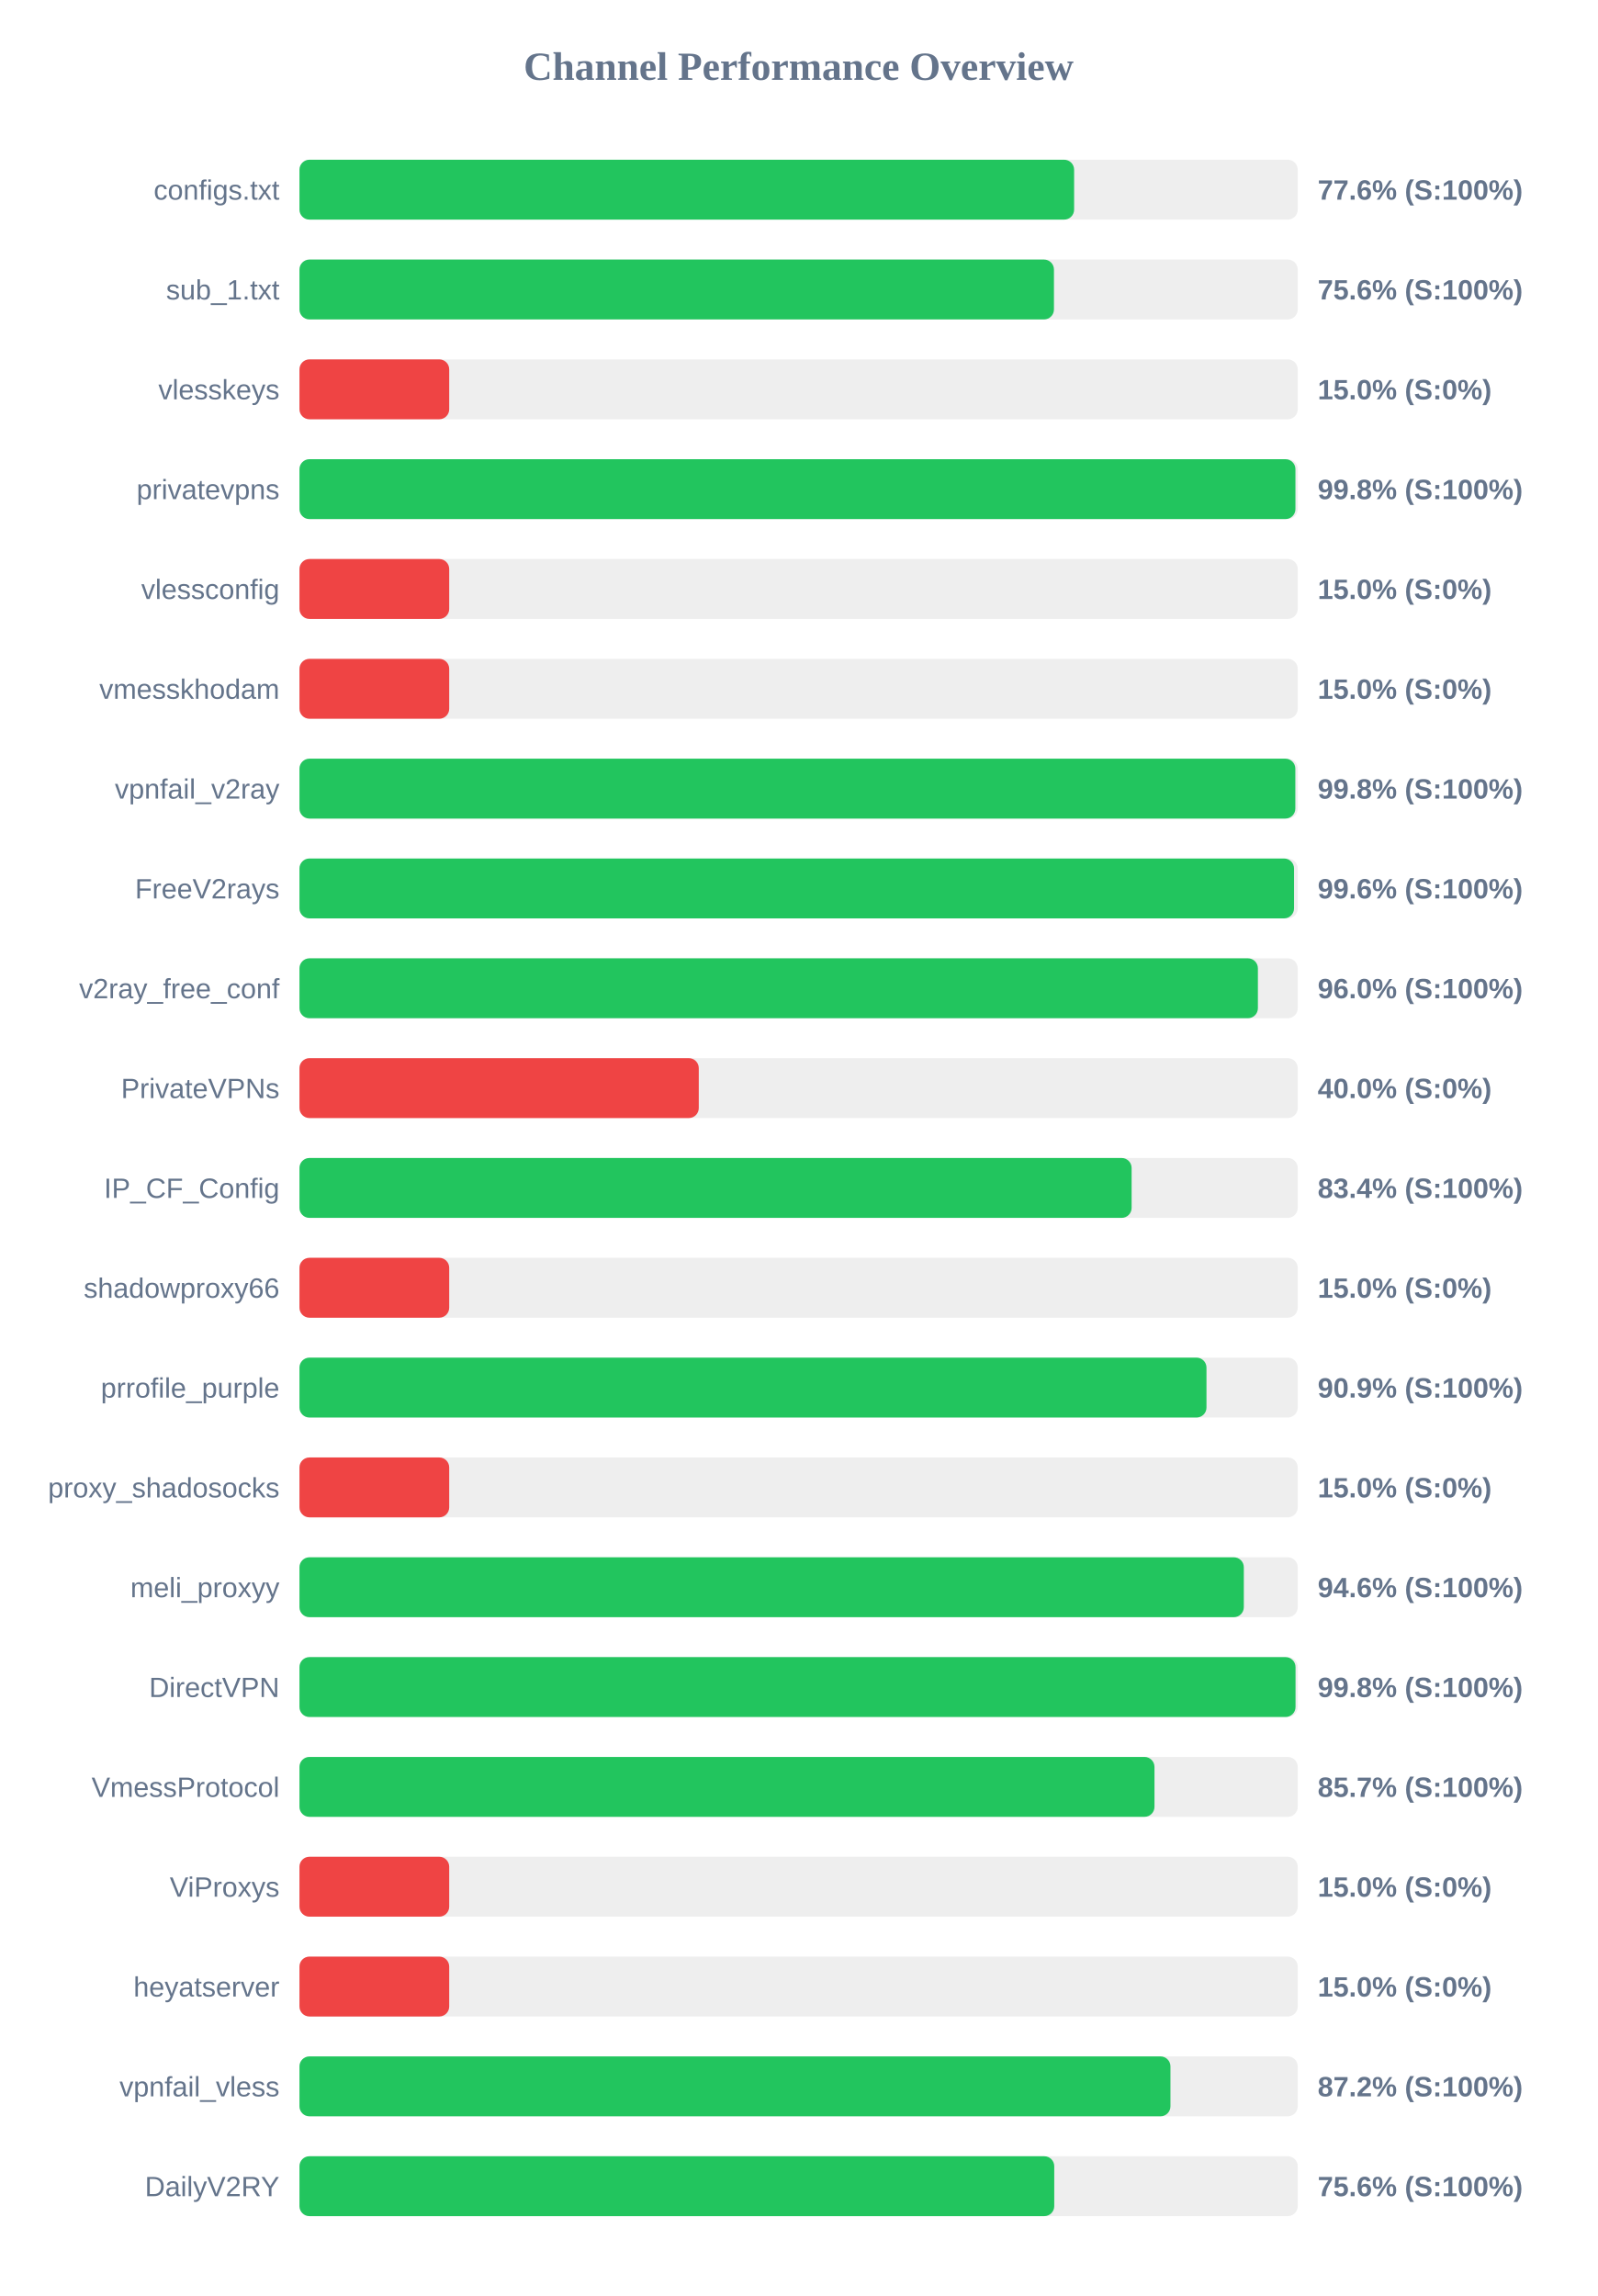
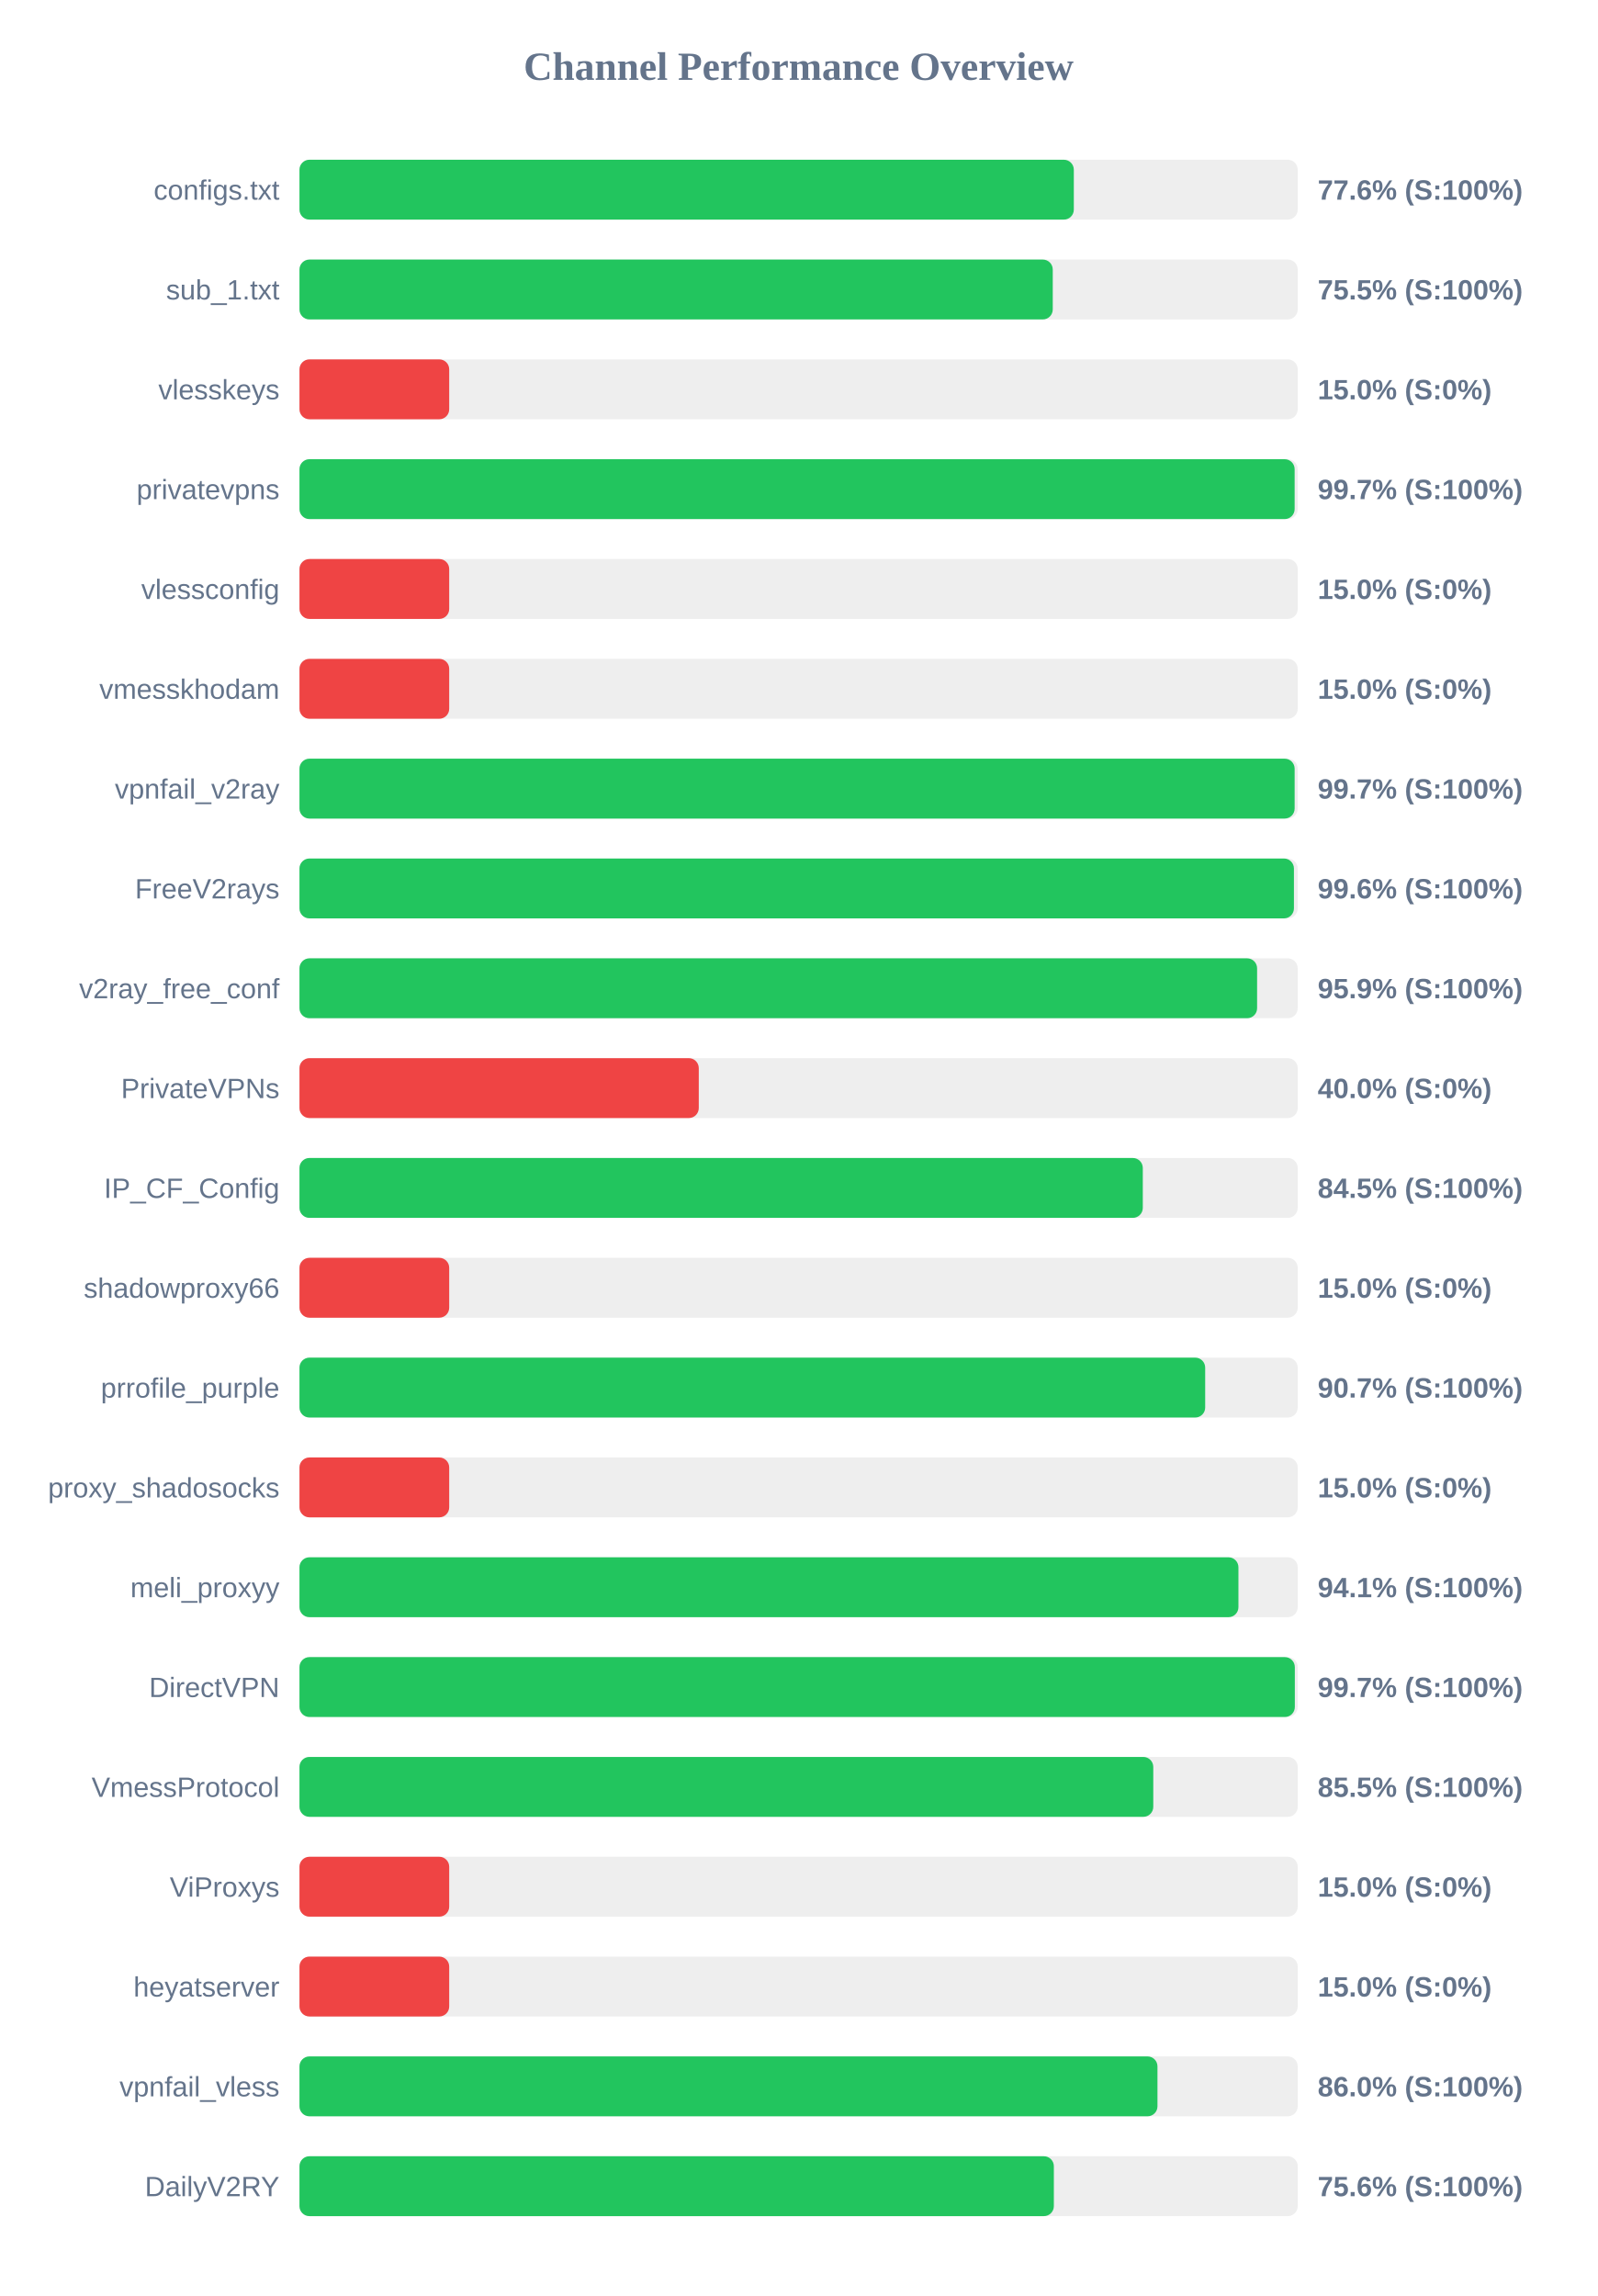
<svg xmlns="http://www.w3.org/2000/svg" width="800" height="1150" version="1.1">
  <style>
        .row { font: 14px Arial; fill: #64748b; }
        .score { font: bold 14px Arial; fill: #64748b; }
    </style>
  <text x="400" y="40" text-anchor="middle" font-size="20px" font-weight="bold" fill="#64748b">Channel Performance Overview</text>
  <rect x="150" y="80" width="500" height="30" fill="#eee" rx="5" />
-   <rect x="150" y="80" width="388.0" height="30" fill="#22c55e" rx="5" />
+   <rect x="150" y="80" width="387.85" height="30" fill="#22c55e" rx="5" />
  <text x="140" y="100" text-anchor="end" class="row">configs.txt</text>
  <text x="660" y="100" text-anchor="start" class="score">77.6% (S:100%)</text>
  <rect x="150" y="130" width="500" height="30" fill="#eee" rx="5" />
-   <rect x="150" y="130" width="377.9" height="30" fill="#22c55e" rx="5" />
+   <rect x="150" y="130" width="377.3" height="30" fill="#22c55e" rx="5" />
  <text x="140" y="150" text-anchor="end" class="row">sub_1.txt</text>
-   <text x="660" y="150" text-anchor="start" class="score">75.6% (S:100%)</text>
+   <text x="660" y="150" text-anchor="start" class="score">75.5% (S:100%)</text>
  <rect x="150" y="180" width="500" height="30" fill="#eee" rx="5" />
  <rect x="150" y="180" width="75.0" height="30" fill="#ef4444" rx="5" />
  <text x="140" y="200" text-anchor="end" class="row">vlesskeys</text>
  <text x="660" y="200" text-anchor="start" class="score">15.0% (S:0%)</text>
  <rect x="150" y="230" width="500" height="30" fill="#eee" rx="5" />
-   <rect x="150" y="230" width="498.85" height="30" fill="#22c55e" rx="5" />
+   <rect x="150" y="230" width="498.45" height="30" fill="#22c55e" rx="5" />
  <text x="140" y="250" text-anchor="end" class="row">privatevpns</text>
-   <text x="660" y="250" text-anchor="start" class="score">99.8% (S:100%)</text>
+   <text x="660" y="250" text-anchor="start" class="score">99.7% (S:100%)</text>
  <rect x="150" y="280" width="500" height="30" fill="#eee" rx="5" />
  <rect x="150" y="280" width="75.0" height="30" fill="#ef4444" rx="5" />
  <text x="140" y="300" text-anchor="end" class="row">vlessconfig</text>
  <text x="660" y="300" text-anchor="start" class="score">15.0% (S:0%)</text>
  <rect x="150" y="330" width="500" height="30" fill="#eee" rx="5" />
  <rect x="150" y="330" width="75.0" height="30" fill="#ef4444" rx="5" />
  <text x="140" y="350" text-anchor="end" class="row">vmesskhodam</text>
  <text x="660" y="350" text-anchor="start" class="score">15.0% (S:0%)</text>
  <rect x="150" y="380" width="500" height="30" fill="#eee" rx="5" />
-   <rect x="150" y="380" width="498.8" height="30" fill="#22c55e" rx="5" />
+   <rect x="150" y="380" width="498.45" height="30" fill="#22c55e" rx="5" />
  <text x="140" y="400" text-anchor="end" class="row">vpnfail_v2ray</text>
-   <text x="660" y="400" text-anchor="start" class="score">99.8% (S:100%)</text>
+   <text x="660" y="400" text-anchor="start" class="score">99.7% (S:100%)</text>
  <rect x="150" y="430" width="500" height="30" fill="#eee" rx="5" />
-   <rect x="150" y="430" width="498.15" height="30" fill="#22c55e" rx="5" />
+   <rect x="150" y="430" width="498.1" height="30" fill="#22c55e" rx="5" />
  <text x="140" y="450" text-anchor="end" class="row">FreeV2rays</text>
  <text x="660" y="450" text-anchor="start" class="score">99.6% (S:100%)</text>
  <rect x="150" y="480" width="500" height="30" fill="#eee" rx="5" />
-   <rect x="150" y="480" width="480.05" height="30" fill="#22c55e" rx="5" />
+   <rect x="150" y="480" width="479.65" height="30" fill="#22c55e" rx="5" />
  <text x="140" y="500" text-anchor="end" class="row">v2ray_free_conf</text>
-   <text x="660" y="500" text-anchor="start" class="score">96.0% (S:100%)</text>
+   <text x="660" y="500" text-anchor="start" class="score">95.9% (S:100%)</text>
  <rect x="150" y="530" width="500" height="30" fill="#eee" rx="5" />
  <rect x="150" y="530" width="200.0" height="30" fill="#ef4444" rx="5" />
  <text x="140" y="550" text-anchor="end" class="row">PrivateVPNs</text>
  <text x="660" y="550" text-anchor="start" class="score">40.0% (S:0%)</text>
  <rect x="150" y="580" width="500" height="30" fill="#eee" rx="5" />
-   <rect x="150" y="580" width="416.8" height="30" fill="#22c55e" rx="5" />
+   <rect x="150" y="580" width="422.4" height="30" fill="#22c55e" rx="5" />
  <text x="140" y="600" text-anchor="end" class="row">IP_CF_Config</text>
-   <text x="660" y="600" text-anchor="start" class="score">83.4% (S:100%)</text>
+   <text x="660" y="600" text-anchor="start" class="score">84.5% (S:100%)</text>
  <rect x="150" y="630" width="500" height="30" fill="#eee" rx="5" />
  <rect x="150" y="630" width="75.0" height="30" fill="#ef4444" rx="5" />
  <text x="140" y="650" text-anchor="end" class="row">shadowproxy66</text>
  <text x="660" y="650" text-anchor="start" class="score">15.0% (S:0%)</text>
  <rect x="150" y="680" width="500" height="30" fill="#eee" rx="5" />
-   <rect x="150" y="680" width="454.3" height="30" fill="#22c55e" rx="5" />
+   <rect x="150" y="680" width="453.65" height="30" fill="#22c55e" rx="5" />
  <text x="140" y="700" text-anchor="end" class="row">prrofile_purple</text>
-   <text x="660" y="700" text-anchor="start" class="score">90.9% (S:100%)</text>
+   <text x="660" y="700" text-anchor="start" class="score">90.7% (S:100%)</text>
  <rect x="150" y="730" width="500" height="30" fill="#eee" rx="5" />
  <rect x="150" y="730" width="75.0" height="30" fill="#ef4444" rx="5" />
  <text x="140" y="750" text-anchor="end" class="row">proxy_shadosocks</text>
  <text x="660" y="750" text-anchor="start" class="score">15.0% (S:0%)</text>
  <rect x="150" y="780" width="500" height="30" fill="#eee" rx="5" />
-   <rect x="150" y="780" width="473.0" height="30" fill="#22c55e" rx="5" />
+   <rect x="150" y="780" width="470.3" height="30" fill="#22c55e" rx="5" />
  <text x="140" y="800" text-anchor="end" class="row">meli_proxyy</text>
-   <text x="660" y="800" text-anchor="start" class="score">94.6% (S:100%)</text>
+   <text x="660" y="800" text-anchor="start" class="score">94.1% (S:100%)</text>
  <rect x="150" y="830" width="500" height="30" fill="#eee" rx="5" />
-   <rect x="150" y="830" width="498.9" height="30" fill="#22c55e" rx="5" />
+   <rect x="150" y="830" width="498.55" height="30" fill="#22c55e" rx="5" />
  <text x="140" y="850" text-anchor="end" class="row">DirectVPN</text>
-   <text x="660" y="850" text-anchor="start" class="score">99.8% (S:100%)</text>
+   <text x="660" y="850" text-anchor="start" class="score">99.7% (S:100%)</text>
  <rect x="150" y="880" width="500" height="30" fill="#eee" rx="5" />
-   <rect x="150" y="880" width="428.25" height="30" fill="#22c55e" rx="5" />
+   <rect x="150" y="880" width="427.65" height="30" fill="#22c55e" rx="5" />
  <text x="140" y="900" text-anchor="end" class="row">VmessProtocol</text>
-   <text x="660" y="900" text-anchor="start" class="score">85.7% (S:100%)</text>
+   <text x="660" y="900" text-anchor="start" class="score">85.5% (S:100%)</text>
  <rect x="150" y="930" width="500" height="30" fill="#eee" rx="5" />
  <rect x="150" y="930" width="75.0" height="30" fill="#ef4444" rx="5" />
  <text x="140" y="950" text-anchor="end" class="row">ViProxys</text>
  <text x="660" y="950" text-anchor="start" class="score">15.0% (S:0%)</text>
  <rect x="150" y="980" width="500" height="30" fill="#eee" rx="5" />
  <rect x="150" y="980" width="75.0" height="30" fill="#ef4444" rx="5" />
  <text x="140" y="1000" text-anchor="end" class="row">heyatserver</text>
  <text x="660" y="1000" text-anchor="start" class="score">15.0% (S:0%)</text>
  <rect x="150" y="1030" width="500" height="30" fill="#eee" rx="5" />
-   <rect x="150" y="1030" width="436.25" height="30" fill="#22c55e" rx="5" />
+   <rect x="150" y="1030" width="429.75" height="30" fill="#22c55e" rx="5" />
  <text x="140" y="1050" text-anchor="end" class="row">vpnfail_vless</text>
-   <text x="660" y="1050" text-anchor="start" class="score">87.2% (S:100%)</text>
+   <text x="660" y="1050" text-anchor="start" class="score">86.0% (S:100%)</text>
  <rect x="150" y="1080" width="500" height="30" fill="#eee" rx="5" />
-   <rect x="150" y="1080" width="378.05" height="30" fill="#22c55e" rx="5" />
+   <rect x="150" y="1080" width="377.85" height="30" fill="#22c55e" rx="5" />
  <text x="140" y="1100" text-anchor="end" class="row">DailyV2RY</text>
  <text x="660" y="1100" text-anchor="start" class="score">75.6% (S:100%)</text>
</svg>
